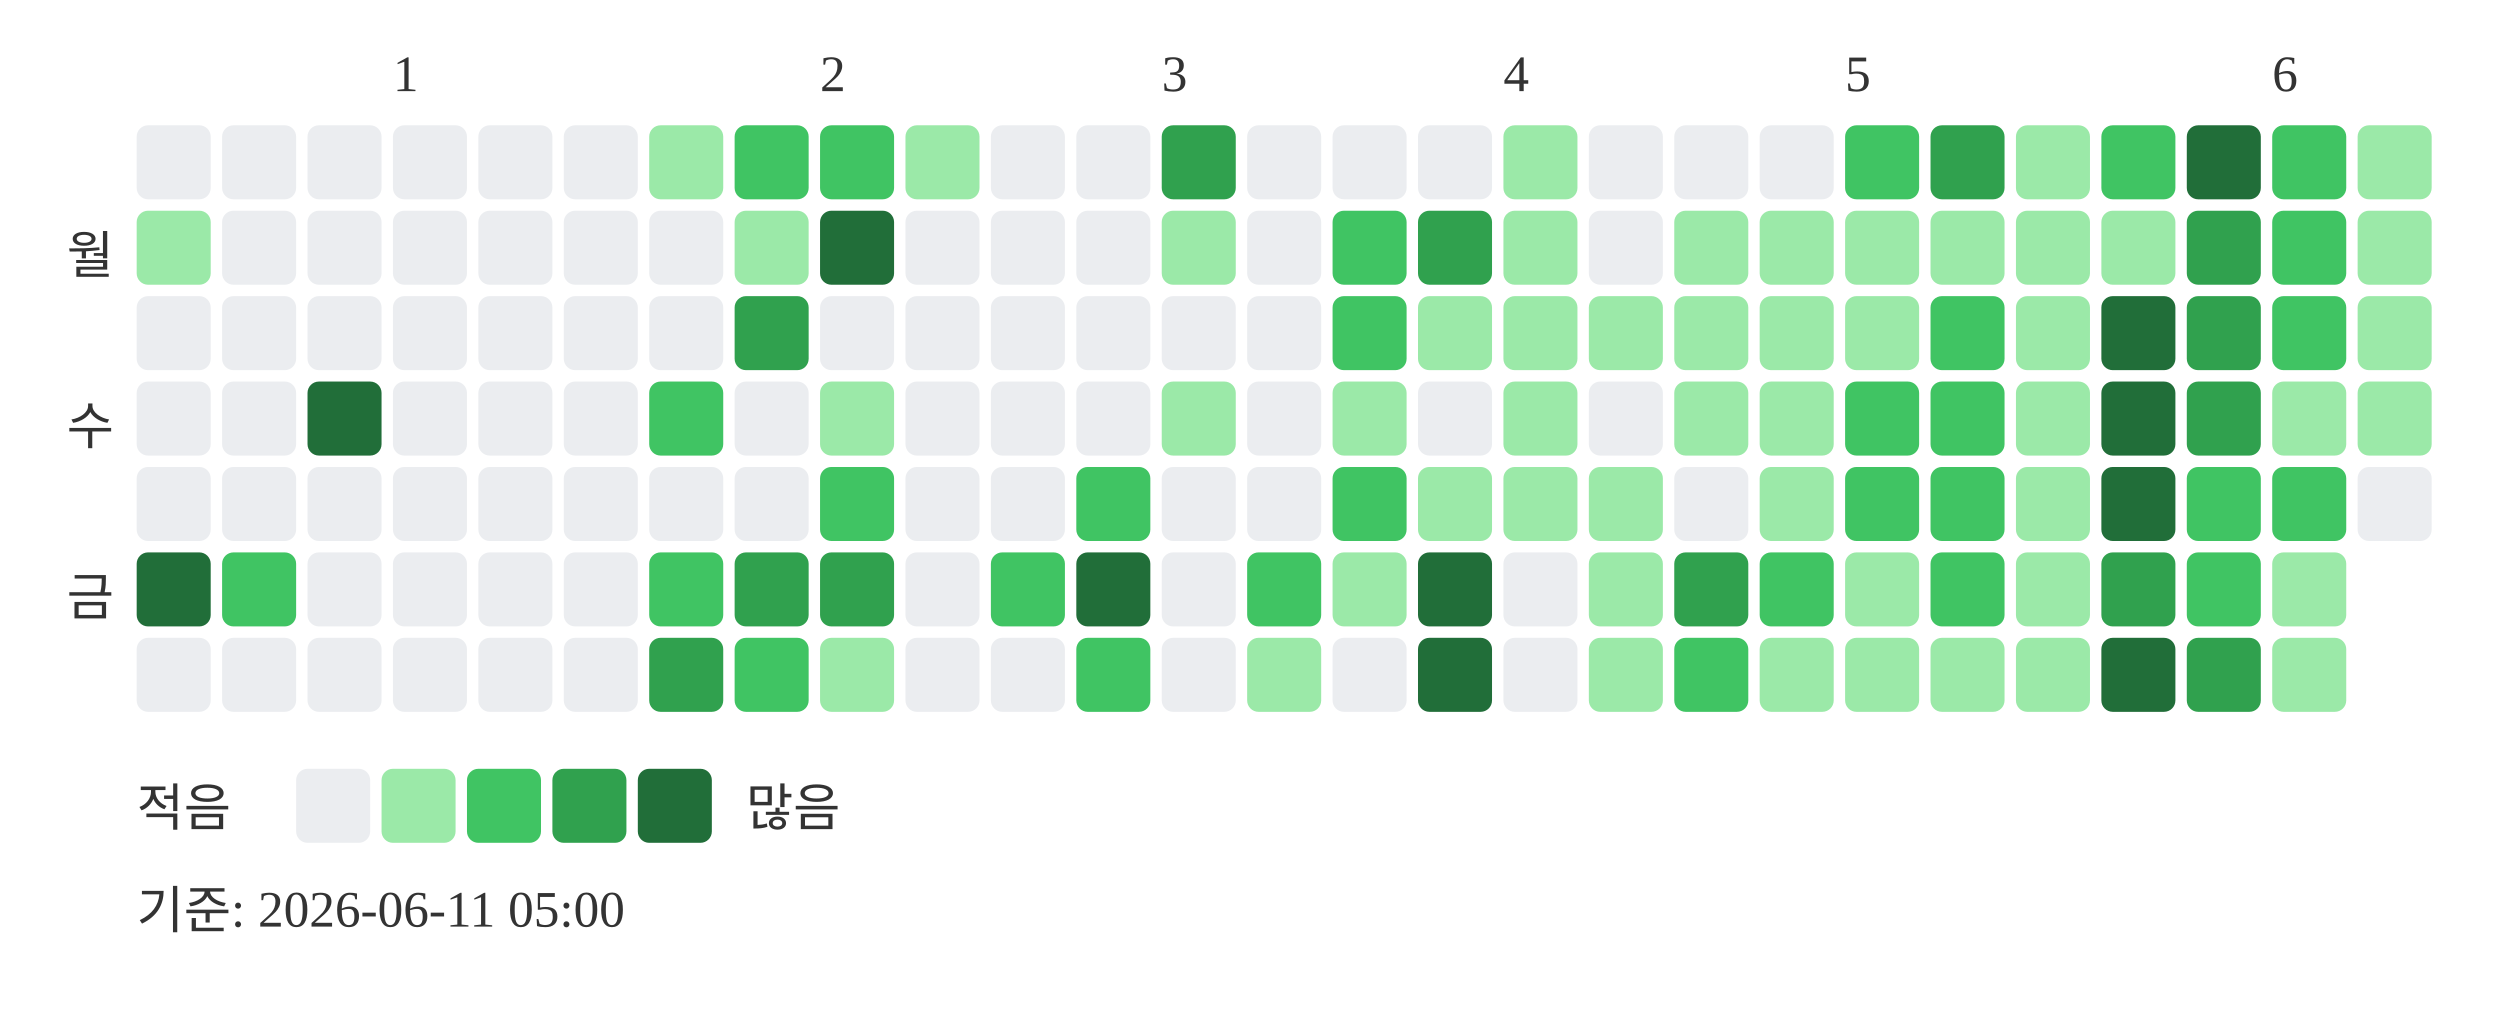
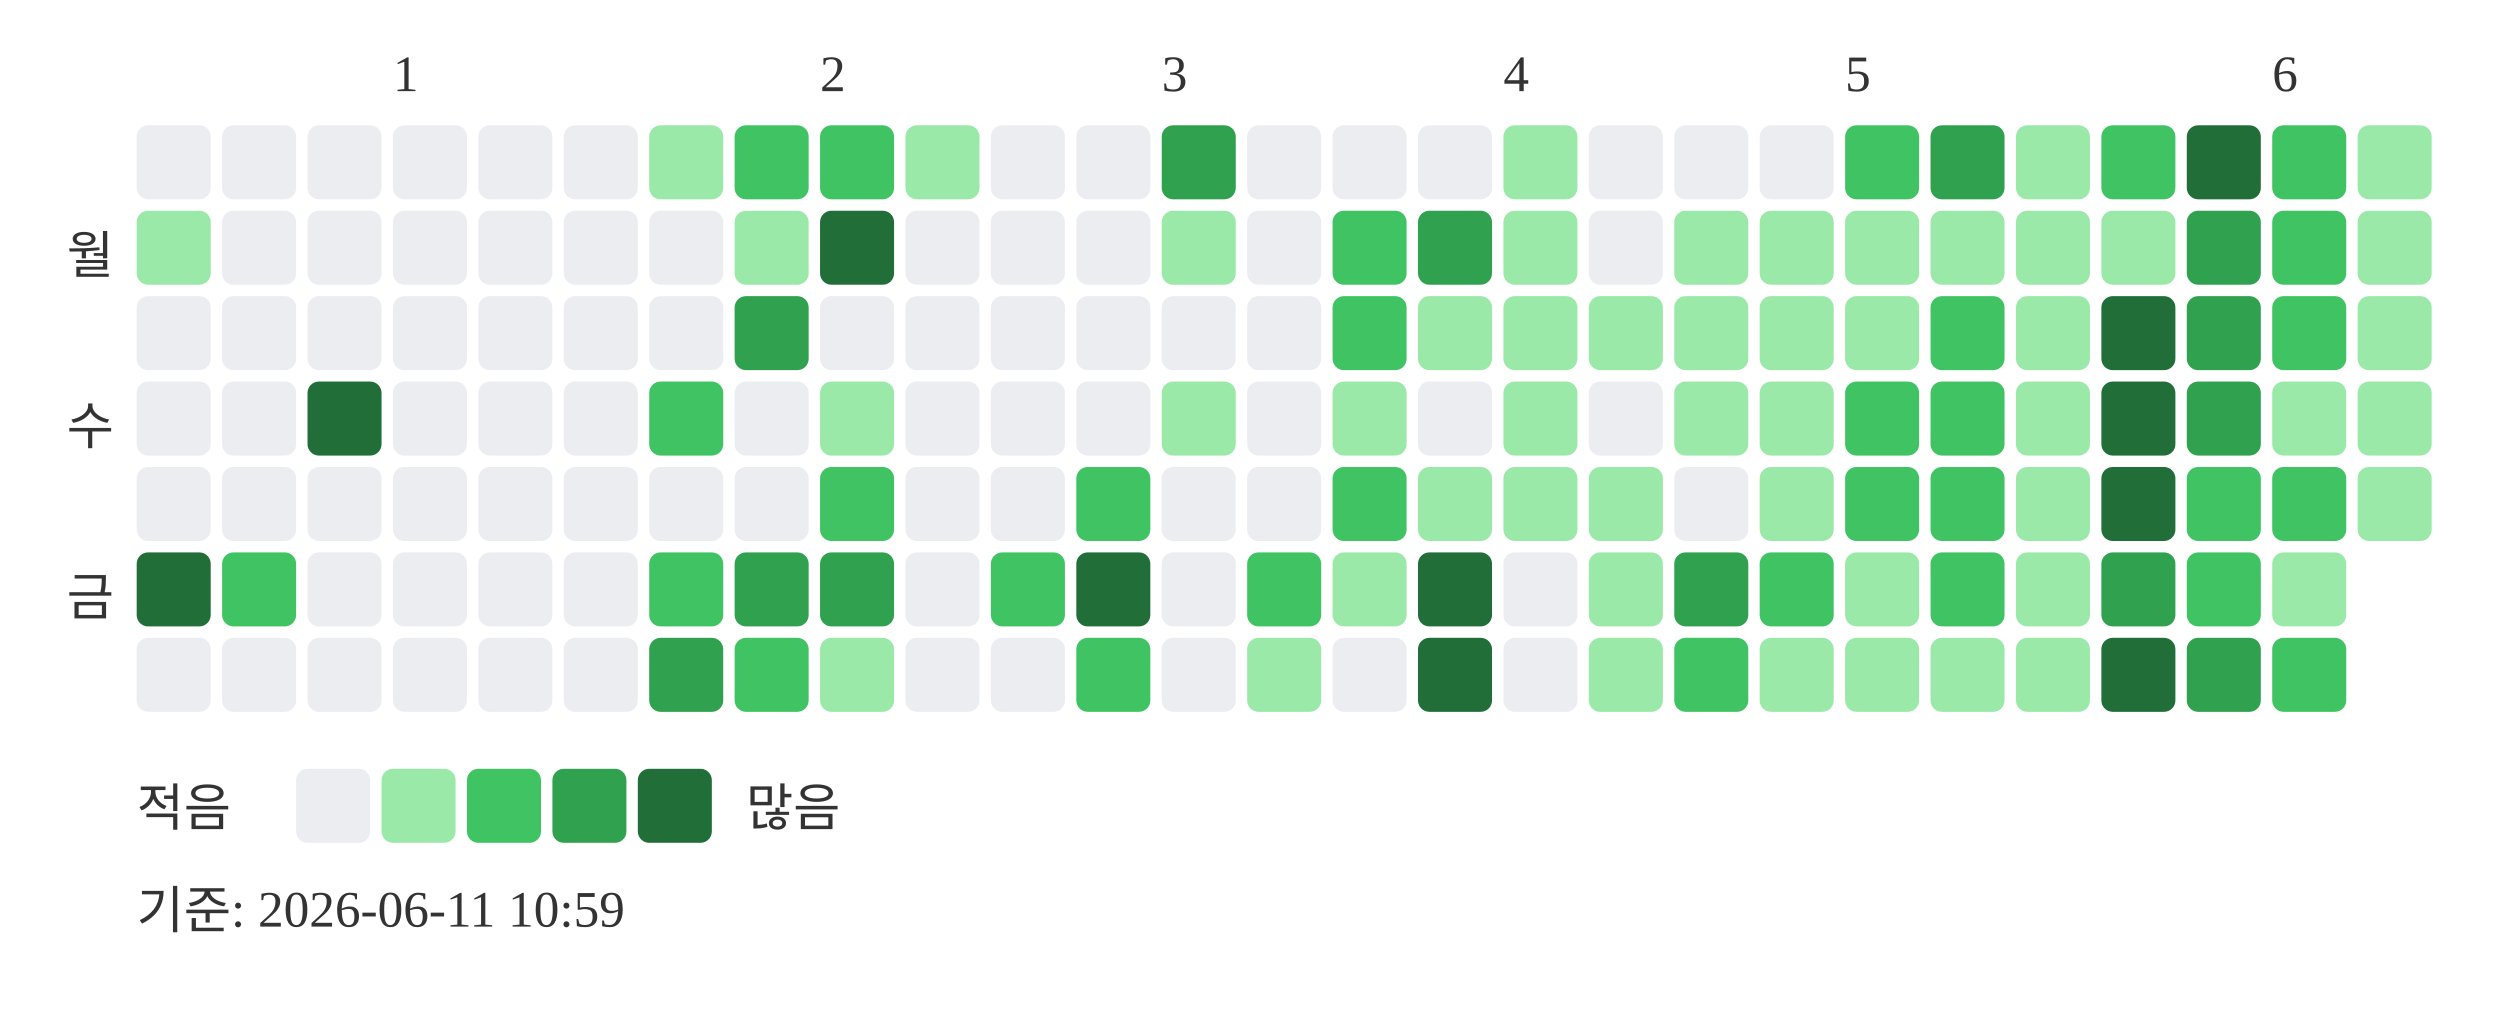
<svg xmlns="http://www.w3.org/2000/svg" width="439" height="181">
  <text x="69" y="16" font-size="9" fill="#333333">1</text>
  <text x="144" y="16" font-size="9" fill="#333333">2</text>
  <text x="204" y="16" font-size="9" fill="#333333">3</text>
  <text x="264" y="16" font-size="9" fill="#333333">4</text>
  <text x="324" y="16" font-size="9" fill="#333333">5</text>
  <text x="399" y="16" font-size="9" fill="#333333">6</text>
  <text x="20" y="48" text-anchor="end" font-size="9" fill="#333333">월</text>
  <text x="20" y="78" text-anchor="end" font-size="9" fill="#333333">수</text>
  <text x="20" y="108" text-anchor="end" font-size="9" fill="#333333">금</text>
  <rect x="24" y="22" width="13" height="13" rx="2" fill="#ebedf0" />
  <rect x="24" y="37" width="13" height="13" rx="2" fill="#9be9a8" />
  <rect x="24" y="52" width="13" height="13" rx="2" fill="#ebedf0" />
  <rect x="24" y="67" width="13" height="13" rx="2" fill="#ebedf0" />
  <rect x="24" y="82" width="13" height="13" rx="2" fill="#ebedf0" />
  <rect x="24" y="97" width="13" height="13" rx="2" fill="#216e39" />
  <rect x="24" y="112" width="13" height="13" rx="2" fill="#ebedf0" />
  <rect x="39" y="22" width="13" height="13" rx="2" fill="#ebedf0" />
  <rect x="39" y="37" width="13" height="13" rx="2" fill="#ebedf0" />
  <rect x="39" y="52" width="13" height="13" rx="2" fill="#ebedf0" />
  <rect x="39" y="67" width="13" height="13" rx="2" fill="#ebedf0" />
  <rect x="39" y="82" width="13" height="13" rx="2" fill="#ebedf0" />
  <rect x="39" y="97" width="13" height="13" rx="2" fill="#40c463" />
  <rect x="39" y="112" width="13" height="13" rx="2" fill="#ebedf0" />
  <rect x="54" y="22" width="13" height="13" rx="2" fill="#ebedf0" />
  <rect x="54" y="37" width="13" height="13" rx="2" fill="#ebedf0" />
  <rect x="54" y="52" width="13" height="13" rx="2" fill="#ebedf0" />
  <rect x="54" y="67" width="13" height="13" rx="2" fill="#216e39" />
  <rect x="54" y="82" width="13" height="13" rx="2" fill="#ebedf0" />
  <rect x="54" y="97" width="13" height="13" rx="2" fill="#ebedf0" />
  <rect x="54" y="112" width="13" height="13" rx="2" fill="#ebedf0" />
  <rect x="69" y="22" width="13" height="13" rx="2" fill="#ebedf0" />
  <rect x="69" y="37" width="13" height="13" rx="2" fill="#ebedf0" />
  <rect x="69" y="52" width="13" height="13" rx="2" fill="#ebedf0" />
  <rect x="69" y="67" width="13" height="13" rx="2" fill="#ebedf0" />
  <rect x="69" y="82" width="13" height="13" rx="2" fill="#ebedf0" />
  <rect x="69" y="97" width="13" height="13" rx="2" fill="#ebedf0" />
  <rect x="69" y="112" width="13" height="13" rx="2" fill="#ebedf0" />
  <rect x="84" y="22" width="13" height="13" rx="2" fill="#ebedf0" />
  <rect x="84" y="37" width="13" height="13" rx="2" fill="#ebedf0" />
  <rect x="84" y="52" width="13" height="13" rx="2" fill="#ebedf0" />
  <rect x="84" y="67" width="13" height="13" rx="2" fill="#ebedf0" />
  <rect x="84" y="82" width="13" height="13" rx="2" fill="#ebedf0" />
  <rect x="84" y="97" width="13" height="13" rx="2" fill="#ebedf0" />
  <rect x="84" y="112" width="13" height="13" rx="2" fill="#ebedf0" />
  <rect x="99" y="22" width="13" height="13" rx="2" fill="#ebedf0" />
  <rect x="99" y="37" width="13" height="13" rx="2" fill="#ebedf0" />
  <rect x="99" y="52" width="13" height="13" rx="2" fill="#ebedf0" />
  <rect x="99" y="67" width="13" height="13" rx="2" fill="#ebedf0" />
  <rect x="99" y="82" width="13" height="13" rx="2" fill="#ebedf0" />
  <rect x="99" y="97" width="13" height="13" rx="2" fill="#ebedf0" />
  <rect x="99" y="112" width="13" height="13" rx="2" fill="#ebedf0" />
  <rect x="114" y="22" width="13" height="13" rx="2" fill="#9be9a8" />
  <rect x="114" y="37" width="13" height="13" rx="2" fill="#ebedf0" />
  <rect x="114" y="52" width="13" height="13" rx="2" fill="#ebedf0" />
  <rect x="114" y="67" width="13" height="13" rx="2" fill="#40c463" />
  <rect x="114" y="82" width="13" height="13" rx="2" fill="#ebedf0" />
  <rect x="114" y="97" width="13" height="13" rx="2" fill="#40c463" />
  <rect x="114" y="112" width="13" height="13" rx="2" fill="#30a14e" />
  <rect x="129" y="22" width="13" height="13" rx="2" fill="#40c463" />
  <rect x="129" y="37" width="13" height="13" rx="2" fill="#9be9a8" />
  <rect x="129" y="52" width="13" height="13" rx="2" fill="#30a14e" />
  <rect x="129" y="67" width="13" height="13" rx="2" fill="#ebedf0" />
  <rect x="129" y="82" width="13" height="13" rx="2" fill="#ebedf0" />
  <rect x="129" y="97" width="13" height="13" rx="2" fill="#30a14e" />
  <rect x="129" y="112" width="13" height="13" rx="2" fill="#40c463" />
  <rect x="144" y="22" width="13" height="13" rx="2" fill="#40c463" />
  <rect x="144" y="37" width="13" height="13" rx="2" fill="#216e39" />
  <rect x="144" y="52" width="13" height="13" rx="2" fill="#ebedf0" />
  <rect x="144" y="67" width="13" height="13" rx="2" fill="#9be9a8" />
  <rect x="144" y="82" width="13" height="13" rx="2" fill="#40c463" />
  <rect x="144" y="97" width="13" height="13" rx="2" fill="#30a14e" />
  <rect x="144" y="112" width="13" height="13" rx="2" fill="#9be9a8" />
  <rect x="159" y="22" width="13" height="13" rx="2" fill="#9be9a8" />
  <rect x="159" y="37" width="13" height="13" rx="2" fill="#ebedf0" />
  <rect x="159" y="52" width="13" height="13" rx="2" fill="#ebedf0" />
  <rect x="159" y="67" width="13" height="13" rx="2" fill="#ebedf0" />
  <rect x="159" y="82" width="13" height="13" rx="2" fill="#ebedf0" />
  <rect x="159" y="97" width="13" height="13" rx="2" fill="#ebedf0" />
  <rect x="159" y="112" width="13" height="13" rx="2" fill="#ebedf0" />
  <rect x="174" y="22" width="13" height="13" rx="2" fill="#ebedf0" />
  <rect x="174" y="37" width="13" height="13" rx="2" fill="#ebedf0" />
  <rect x="174" y="52" width="13" height="13" rx="2" fill="#ebedf0" />
  <rect x="174" y="67" width="13" height="13" rx="2" fill="#ebedf0" />
  <rect x="174" y="82" width="13" height="13" rx="2" fill="#ebedf0" />
  <rect x="174" y="97" width="13" height="13" rx="2" fill="#40c463" />
  <rect x="174" y="112" width="13" height="13" rx="2" fill="#ebedf0" />
  <rect x="189" y="22" width="13" height="13" rx="2" fill="#ebedf0" />
  <rect x="189" y="37" width="13" height="13" rx="2" fill="#ebedf0" />
  <rect x="189" y="52" width="13" height="13" rx="2" fill="#ebedf0" />
  <rect x="189" y="67" width="13" height="13" rx="2" fill="#ebedf0" />
  <rect x="189" y="82" width="13" height="13" rx="2" fill="#40c463" />
  <rect x="189" y="97" width="13" height="13" rx="2" fill="#216e39" />
  <rect x="189" y="112" width="13" height="13" rx="2" fill="#40c463" />
  <rect x="204" y="22" width="13" height="13" rx="2" fill="#30a14e" />
  <rect x="204" y="37" width="13" height="13" rx="2" fill="#9be9a8" />
  <rect x="204" y="52" width="13" height="13" rx="2" fill="#ebedf0" />
  <rect x="204" y="67" width="13" height="13" rx="2" fill="#9be9a8" />
  <rect x="204" y="82" width="13" height="13" rx="2" fill="#ebedf0" />
  <rect x="204" y="97" width="13" height="13" rx="2" fill="#ebedf0" />
  <rect x="204" y="112" width="13" height="13" rx="2" fill="#ebedf0" />
  <rect x="219" y="22" width="13" height="13" rx="2" fill="#ebedf0" />
  <rect x="219" y="37" width="13" height="13" rx="2" fill="#ebedf0" />
  <rect x="219" y="52" width="13" height="13" rx="2" fill="#ebedf0" />
  <rect x="219" y="67" width="13" height="13" rx="2" fill="#ebedf0" />
  <rect x="219" y="82" width="13" height="13" rx="2" fill="#ebedf0" />
  <rect x="219" y="97" width="13" height="13" rx="2" fill="#40c463" />
  <rect x="219" y="112" width="13" height="13" rx="2" fill="#9be9a8" />
  <rect x="234" y="22" width="13" height="13" rx="2" fill="#ebedf0" />
  <rect x="234" y="37" width="13" height="13" rx="2" fill="#40c463" />
  <rect x="234" y="52" width="13" height="13" rx="2" fill="#40c463" />
  <rect x="234" y="67" width="13" height="13" rx="2" fill="#9be9a8" />
  <rect x="234" y="82" width="13" height="13" rx="2" fill="#40c463" />
  <rect x="234" y="97" width="13" height="13" rx="2" fill="#9be9a8" />
  <rect x="234" y="112" width="13" height="13" rx="2" fill="#ebedf0" />
  <rect x="249" y="22" width="13" height="13" rx="2" fill="#ebedf0" />
  <rect x="249" y="37" width="13" height="13" rx="2" fill="#30a14e" />
  <rect x="249" y="52" width="13" height="13" rx="2" fill="#9be9a8" />
  <rect x="249" y="67" width="13" height="13" rx="2" fill="#ebedf0" />
  <rect x="249" y="82" width="13" height="13" rx="2" fill="#9be9a8" />
  <rect x="249" y="97" width="13" height="13" rx="2" fill="#216e39" />
  <rect x="249" y="112" width="13" height="13" rx="2" fill="#216e39" />
  <rect x="264" y="22" width="13" height="13" rx="2" fill="#9be9a8" />
  <rect x="264" y="37" width="13" height="13" rx="2" fill="#9be9a8" />
  <rect x="264" y="52" width="13" height="13" rx="2" fill="#9be9a8" />
  <rect x="264" y="67" width="13" height="13" rx="2" fill="#9be9a8" />
  <rect x="264" y="82" width="13" height="13" rx="2" fill="#9be9a8" />
  <rect x="264" y="97" width="13" height="13" rx="2" fill="#ebedf0" />
  <rect x="264" y="112" width="13" height="13" rx="2" fill="#ebedf0" />
  <rect x="279" y="22" width="13" height="13" rx="2" fill="#ebedf0" />
  <rect x="279" y="37" width="13" height="13" rx="2" fill="#ebedf0" />
  <rect x="279" y="52" width="13" height="13" rx="2" fill="#9be9a8" />
  <rect x="279" y="67" width="13" height="13" rx="2" fill="#ebedf0" />
  <rect x="279" y="82" width="13" height="13" rx="2" fill="#9be9a8" />
  <rect x="279" y="97" width="13" height="13" rx="2" fill="#9be9a8" />
  <rect x="279" y="112" width="13" height="13" rx="2" fill="#9be9a8" />
  <rect x="294" y="22" width="13" height="13" rx="2" fill="#ebedf0" />
  <rect x="294" y="37" width="13" height="13" rx="2" fill="#9be9a8" />
  <rect x="294" y="52" width="13" height="13" rx="2" fill="#9be9a8" />
  <rect x="294" y="67" width="13" height="13" rx="2" fill="#9be9a8" />
  <rect x="294" y="82" width="13" height="13" rx="2" fill="#ebedf0" />
  <rect x="294" y="97" width="13" height="13" rx="2" fill="#30a14e" />
  <rect x="294" y="112" width="13" height="13" rx="2" fill="#40c463" />
  <rect x="309" y="22" width="13" height="13" rx="2" fill="#ebedf0" />
  <rect x="309" y="37" width="13" height="13" rx="2" fill="#9be9a8" />
  <rect x="309" y="52" width="13" height="13" rx="2" fill="#9be9a8" />
  <rect x="309" y="67" width="13" height="13" rx="2" fill="#9be9a8" />
  <rect x="309" y="82" width="13" height="13" rx="2" fill="#9be9a8" />
  <rect x="309" y="97" width="13" height="13" rx="2" fill="#40c463" />
  <rect x="309" y="112" width="13" height="13" rx="2" fill="#9be9a8" />
  <rect x="324" y="22" width="13" height="13" rx="2" fill="#40c463" />
  <rect x="324" y="37" width="13" height="13" rx="2" fill="#9be9a8" />
  <rect x="324" y="52" width="13" height="13" rx="2" fill="#9be9a8" />
  <rect x="324" y="67" width="13" height="13" rx="2" fill="#40c463" />
  <rect x="324" y="82" width="13" height="13" rx="2" fill="#40c463" />
  <rect x="324" y="97" width="13" height="13" rx="2" fill="#9be9a8" />
  <rect x="324" y="112" width="13" height="13" rx="2" fill="#9be9a8" />
  <rect x="339" y="22" width="13" height="13" rx="2" fill="#30a14e" />
  <rect x="339" y="37" width="13" height="13" rx="2" fill="#9be9a8" />
  <rect x="339" y="52" width="13" height="13" rx="2" fill="#40c463" />
  <rect x="339" y="67" width="13" height="13" rx="2" fill="#40c463" />
  <rect x="339" y="82" width="13" height="13" rx="2" fill="#40c463" />
  <rect x="339" y="97" width="13" height="13" rx="2" fill="#40c463" />
  <rect x="339" y="112" width="13" height="13" rx="2" fill="#9be9a8" />
  <rect x="354" y="22" width="13" height="13" rx="2" fill="#9be9a8" />
  <rect x="354" y="37" width="13" height="13" rx="2" fill="#9be9a8" />
  <rect x="354" y="52" width="13" height="13" rx="2" fill="#9be9a8" />
  <rect x="354" y="67" width="13" height="13" rx="2" fill="#9be9a8" />
  <rect x="354" y="82" width="13" height="13" rx="2" fill="#9be9a8" />
  <rect x="354" y="97" width="13" height="13" rx="2" fill="#9be9a8" />
  <rect x="354" y="112" width="13" height="13" rx="2" fill="#9be9a8" />
  <rect x="369" y="22" width="13" height="13" rx="2" fill="#40c463" />
  <rect x="369" y="37" width="13" height="13" rx="2" fill="#9be9a8" />
  <rect x="369" y="52" width="13" height="13" rx="2" fill="#216e39" />
  <rect x="369" y="67" width="13" height="13" rx="2" fill="#216e39" />
  <rect x="369" y="82" width="13" height="13" rx="2" fill="#216e39" />
  <rect x="369" y="97" width="13" height="13" rx="2" fill="#30a14e" />
  <rect x="369" y="112" width="13" height="13" rx="2" fill="#216e39" />
  <rect x="384" y="22" width="13" height="13" rx="2" fill="#216e39" />
  <rect x="384" y="37" width="13" height="13" rx="2" fill="#30a14e" />
  <rect x="384" y="52" width="13" height="13" rx="2" fill="#30a14e" />
  <rect x="384" y="67" width="13" height="13" rx="2" fill="#30a14e" />
  <rect x="384" y="82" width="13" height="13" rx="2" fill="#40c463" />
  <rect x="384" y="97" width="13" height="13" rx="2" fill="#40c463" />
  <rect x="384" y="112" width="13" height="13" rx="2" fill="#30a14e" />
  <rect x="399" y="22" width="13" height="13" rx="2" fill="#40c463" />
  <rect x="399" y="37" width="13" height="13" rx="2" fill="#40c463" />
  <rect x="399" y="52" width="13" height="13" rx="2" fill="#40c463" />
  <rect x="399" y="67" width="13" height="13" rx="2" fill="#9be9a8" />
  <rect x="399" y="82" width="13" height="13" rx="2" fill="#40c463" />
  <rect x="399" y="97" width="13" height="13" rx="2" fill="#9be9a8" />
-   <rect x="399" y="112" width="13" height="13" rx="2" fill="#9be9a8" />
+   <rect x="399" y="112" width="13" height="13" rx="2" fill="#40c463" />
  <rect x="414" y="22" width="13" height="13" rx="2" fill="#9be9a8" />
  <rect x="414" y="37" width="13" height="13" rx="2" fill="#9be9a8" />
  <rect x="414" y="52" width="13" height="13" rx="2" fill="#9be9a8" />
  <rect x="414" y="67" width="13" height="13" rx="2" fill="#9be9a8" />
-   <rect x="414" y="82" width="13" height="13" rx="2" fill="#ebedf0" />
+   <rect x="414" y="82" width="13" height="13" rx="2" fill="#9be9a8" />
  <text x="24" y="145" font-size="9" fill="#333333">적음</text>
  <rect x="52" y="135" width="13" height="13" rx="2" fill="#ebedf0" />
  <rect x="67" y="135" width="13" height="13" rx="2" fill="#9be9a8" />
  <rect x="82" y="135" width="13" height="13" rx="2" fill="#40c463" />
  <rect x="97" y="135" width="13" height="13" rx="2" fill="#30a14e" />
  <rect x="112" y="135" width="13" height="13" rx="2" fill="#216e39" />
  <text x="131" y="145" font-size="9" fill="#333333">많음</text>
-   <text x="24" y="163" font-size="9" fill="#333333">기준: 2026-06-11 05:00</text>
+   <text x="24" y="163" font-size="9" fill="#333333">기준: 2026-06-11 10:59</text>
</svg>
